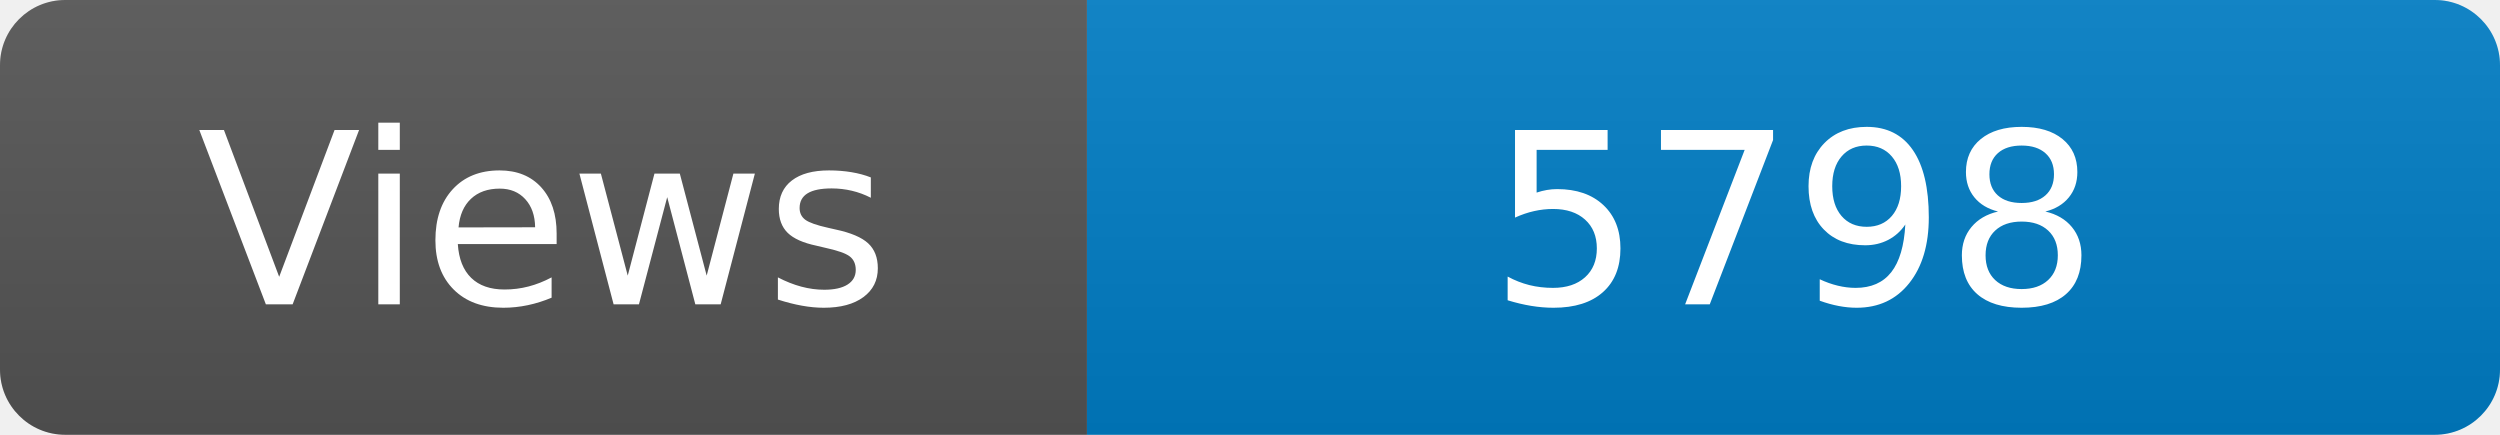
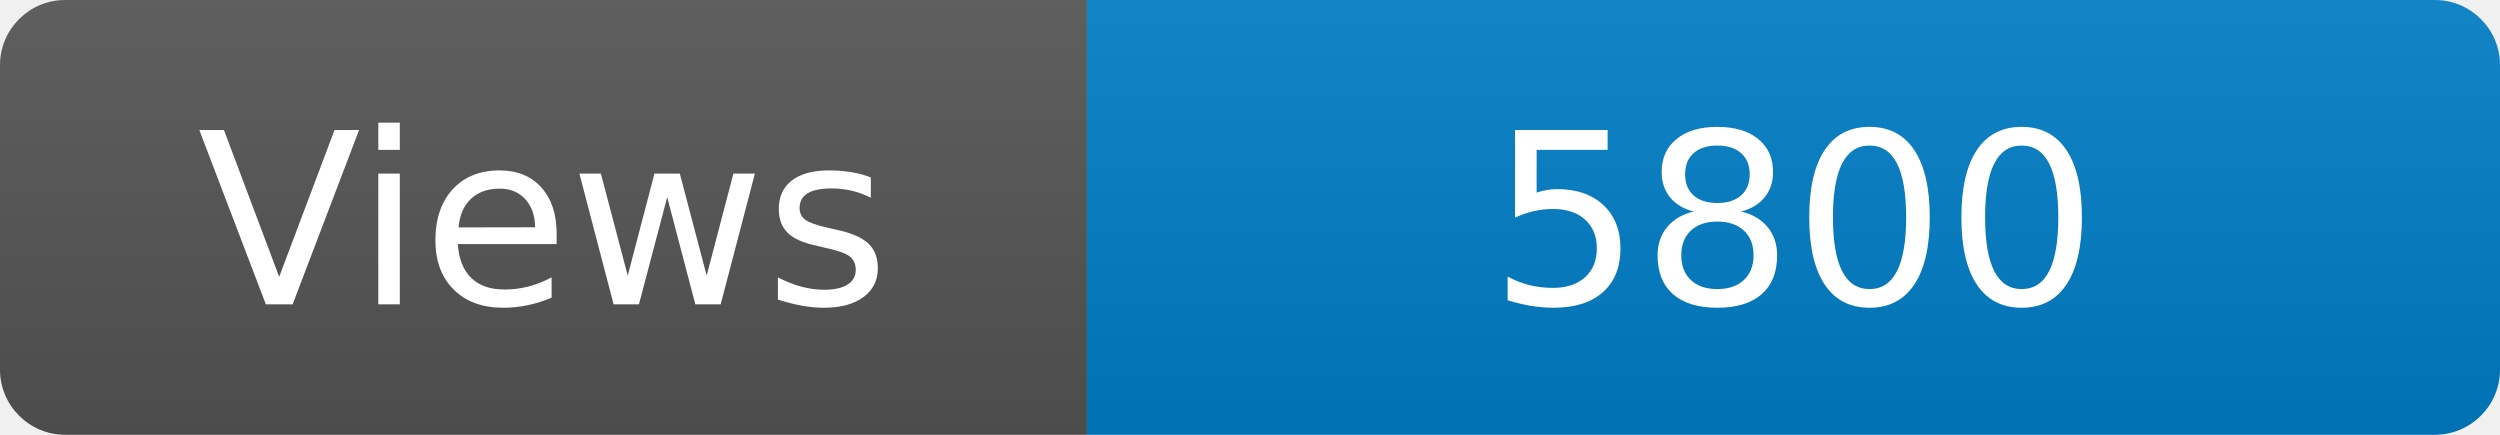
<svg xmlns="http://www.w3.org/2000/svg" width="115" height="20" role="img" aria-label="Maintained?: yes">
  <linearGradient id="s" x2="0" y2="100%">
    <stop offset="0" stop-color="#bbb" stop-opacity=".1" />
    <stop offset="1" stop-opacity=".1" />
  </linearGradient>
  <clipPath id="r">
    <rect width="115" height="20" rx="3" fill="#fff" />
  </clipPath>
  <g clip-path="url(#r)">
    <rect width="50" height="20" fill="#555" />
    <rect x="50" width="160" height="20" fill="#007ec6" />
    <rect width="115" height="20" fill="url(#s)" />
  </g>
  <g fill="#fff" text-anchor="middle" font-family="Verdana,Geneva,DejaVu Sans,sans-serif" font-size="110">
    <text x="250" y="140" transform="scale(.1)" fill="#fff">Views</text>
-     <text x="825" y="140" transform="scale(.1)" fill="#fff">5798</text>
+     <text x="825" y="140" transform="scale(.1)" fill="#fff">5800</text>
  </g>
</svg>
